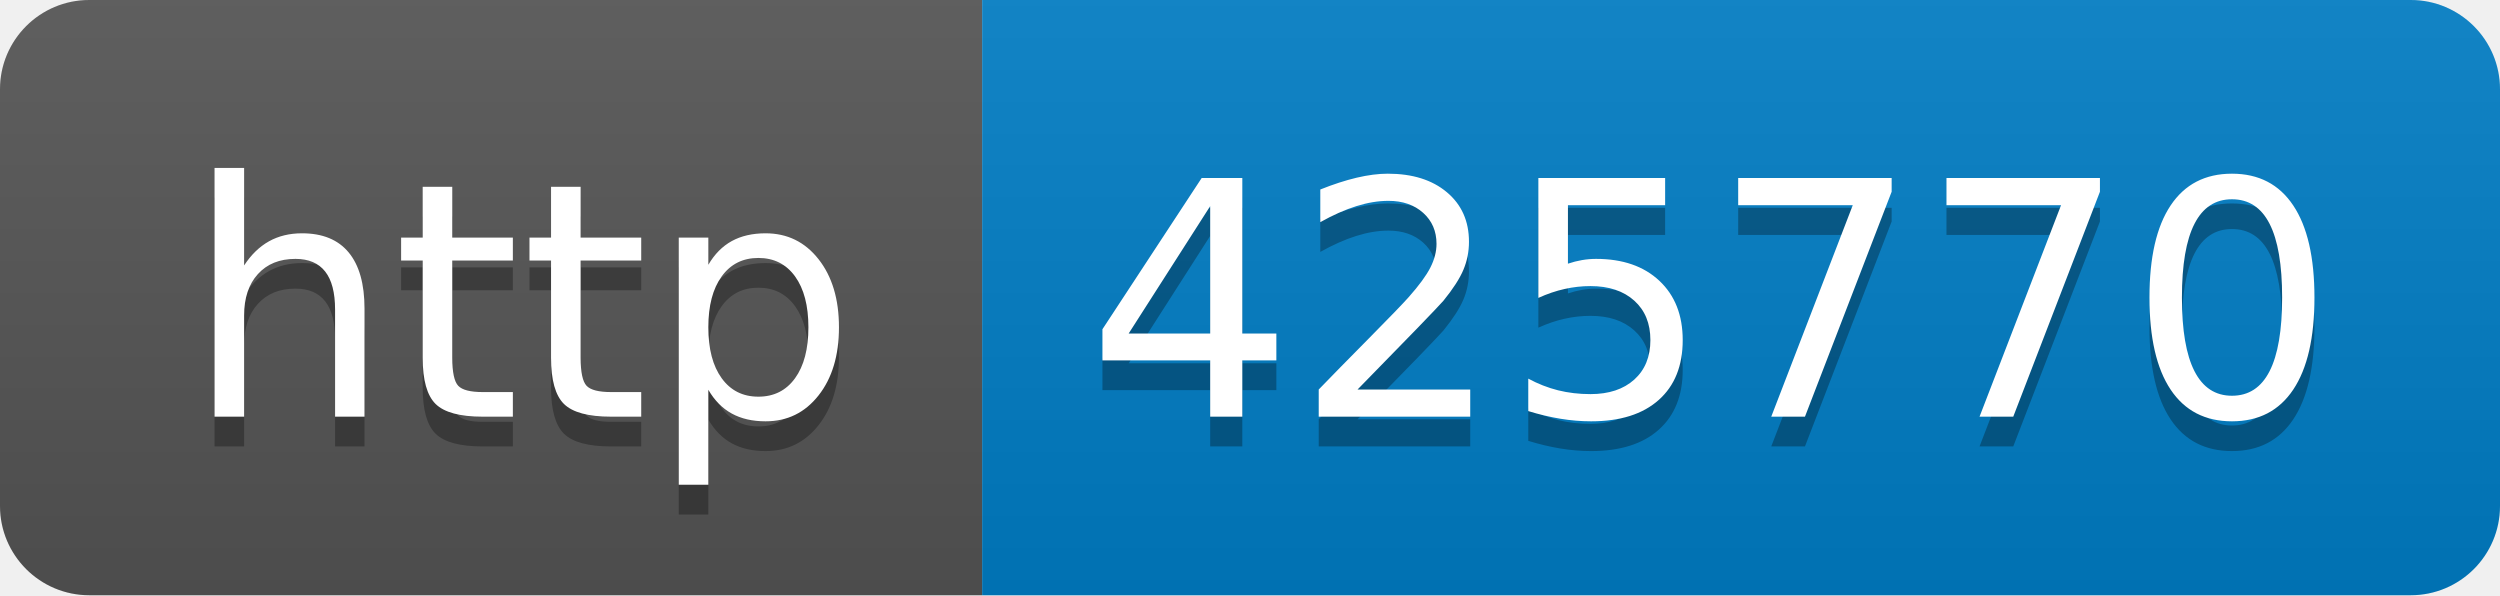
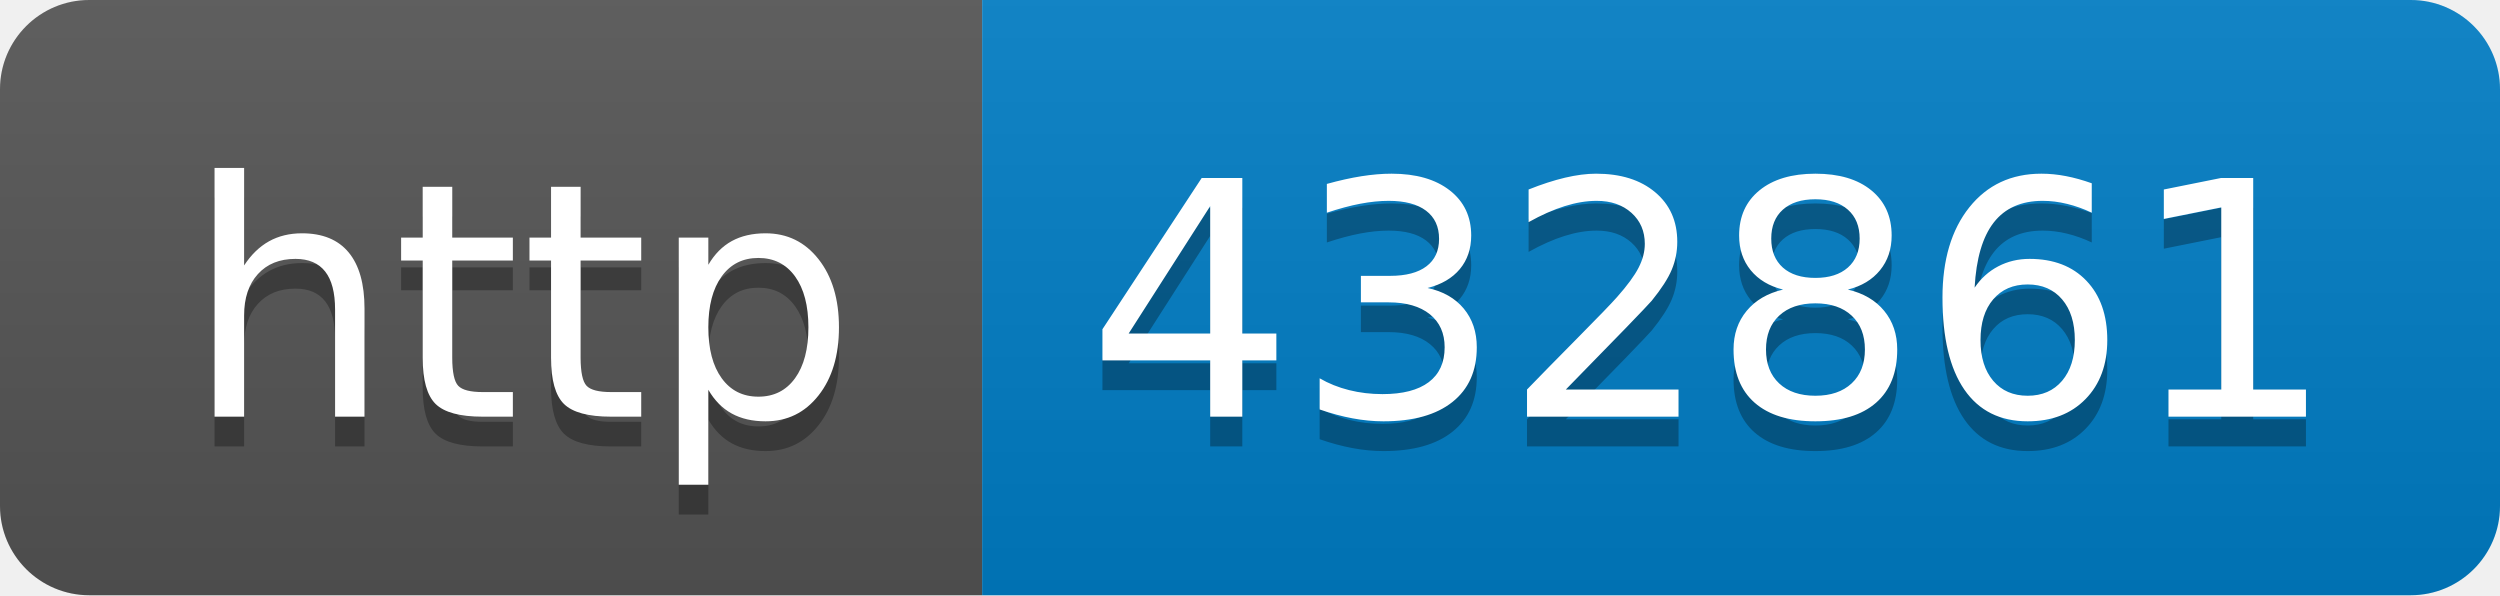
- <svg xmlns="http://www.w3.org/2000/svg" width="84" height="20" role="img" aria-label="http: 425770">
+ <svg xmlns="http://www.w3.org/2000/svg" width="84" height="20" role="img" aria-label="http: 432861">
  <linearGradient id="s" x2="0" y2="100%">
    <stop offset="0" stop-color="#bbb" stop-opacity=".1" />
    <stop offset="1" stop-opacity=".1" />
  </linearGradient>
  <clipPath id="r">
    <rect width="84" height="20" rx="3" fill="#fff" />
  </clipPath>
  <g clip-path="url(#r)">
    <rect width="33" height="20" fill="#555" />
    <rect x="33" width="51" height="20" fill="#007ec6" />
    <rect width="84" height="20" fill="url(#s)" />
  </g>
  <g fill="#fff" text-anchor="middle" font-family="Verdana,Geneva,DejaVu Sans,sans-serif" text-rendering="geometricPrecision" font-size="110">
    <text aria-hidden="true" x="175" y="150" fill="#010101" fill-opacity=".3" transform="scale(.1)" textLength="230">http</text>
    <text x="175" y="140" transform="scale(.1)" fill="#fff" textLength="230">http</text>
-     <text aria-hidden="true" x="575" y="150" fill="#010101" fill-opacity=".3" transform="scale(.1)" textLength="410">425770</text>
-     <text x="575" y="140" transform="scale(.1)" fill="#fff" textLength="410">425770</text>
+     <text aria-hidden="true" x="575" y="150" fill="#010101" fill-opacity=".3" transform="scale(.1)" textLength="410">432861</text>
+     <text x="575" y="140" transform="scale(.1)" fill="#fff" textLength="410">432861</text>
  </g>
</svg>
